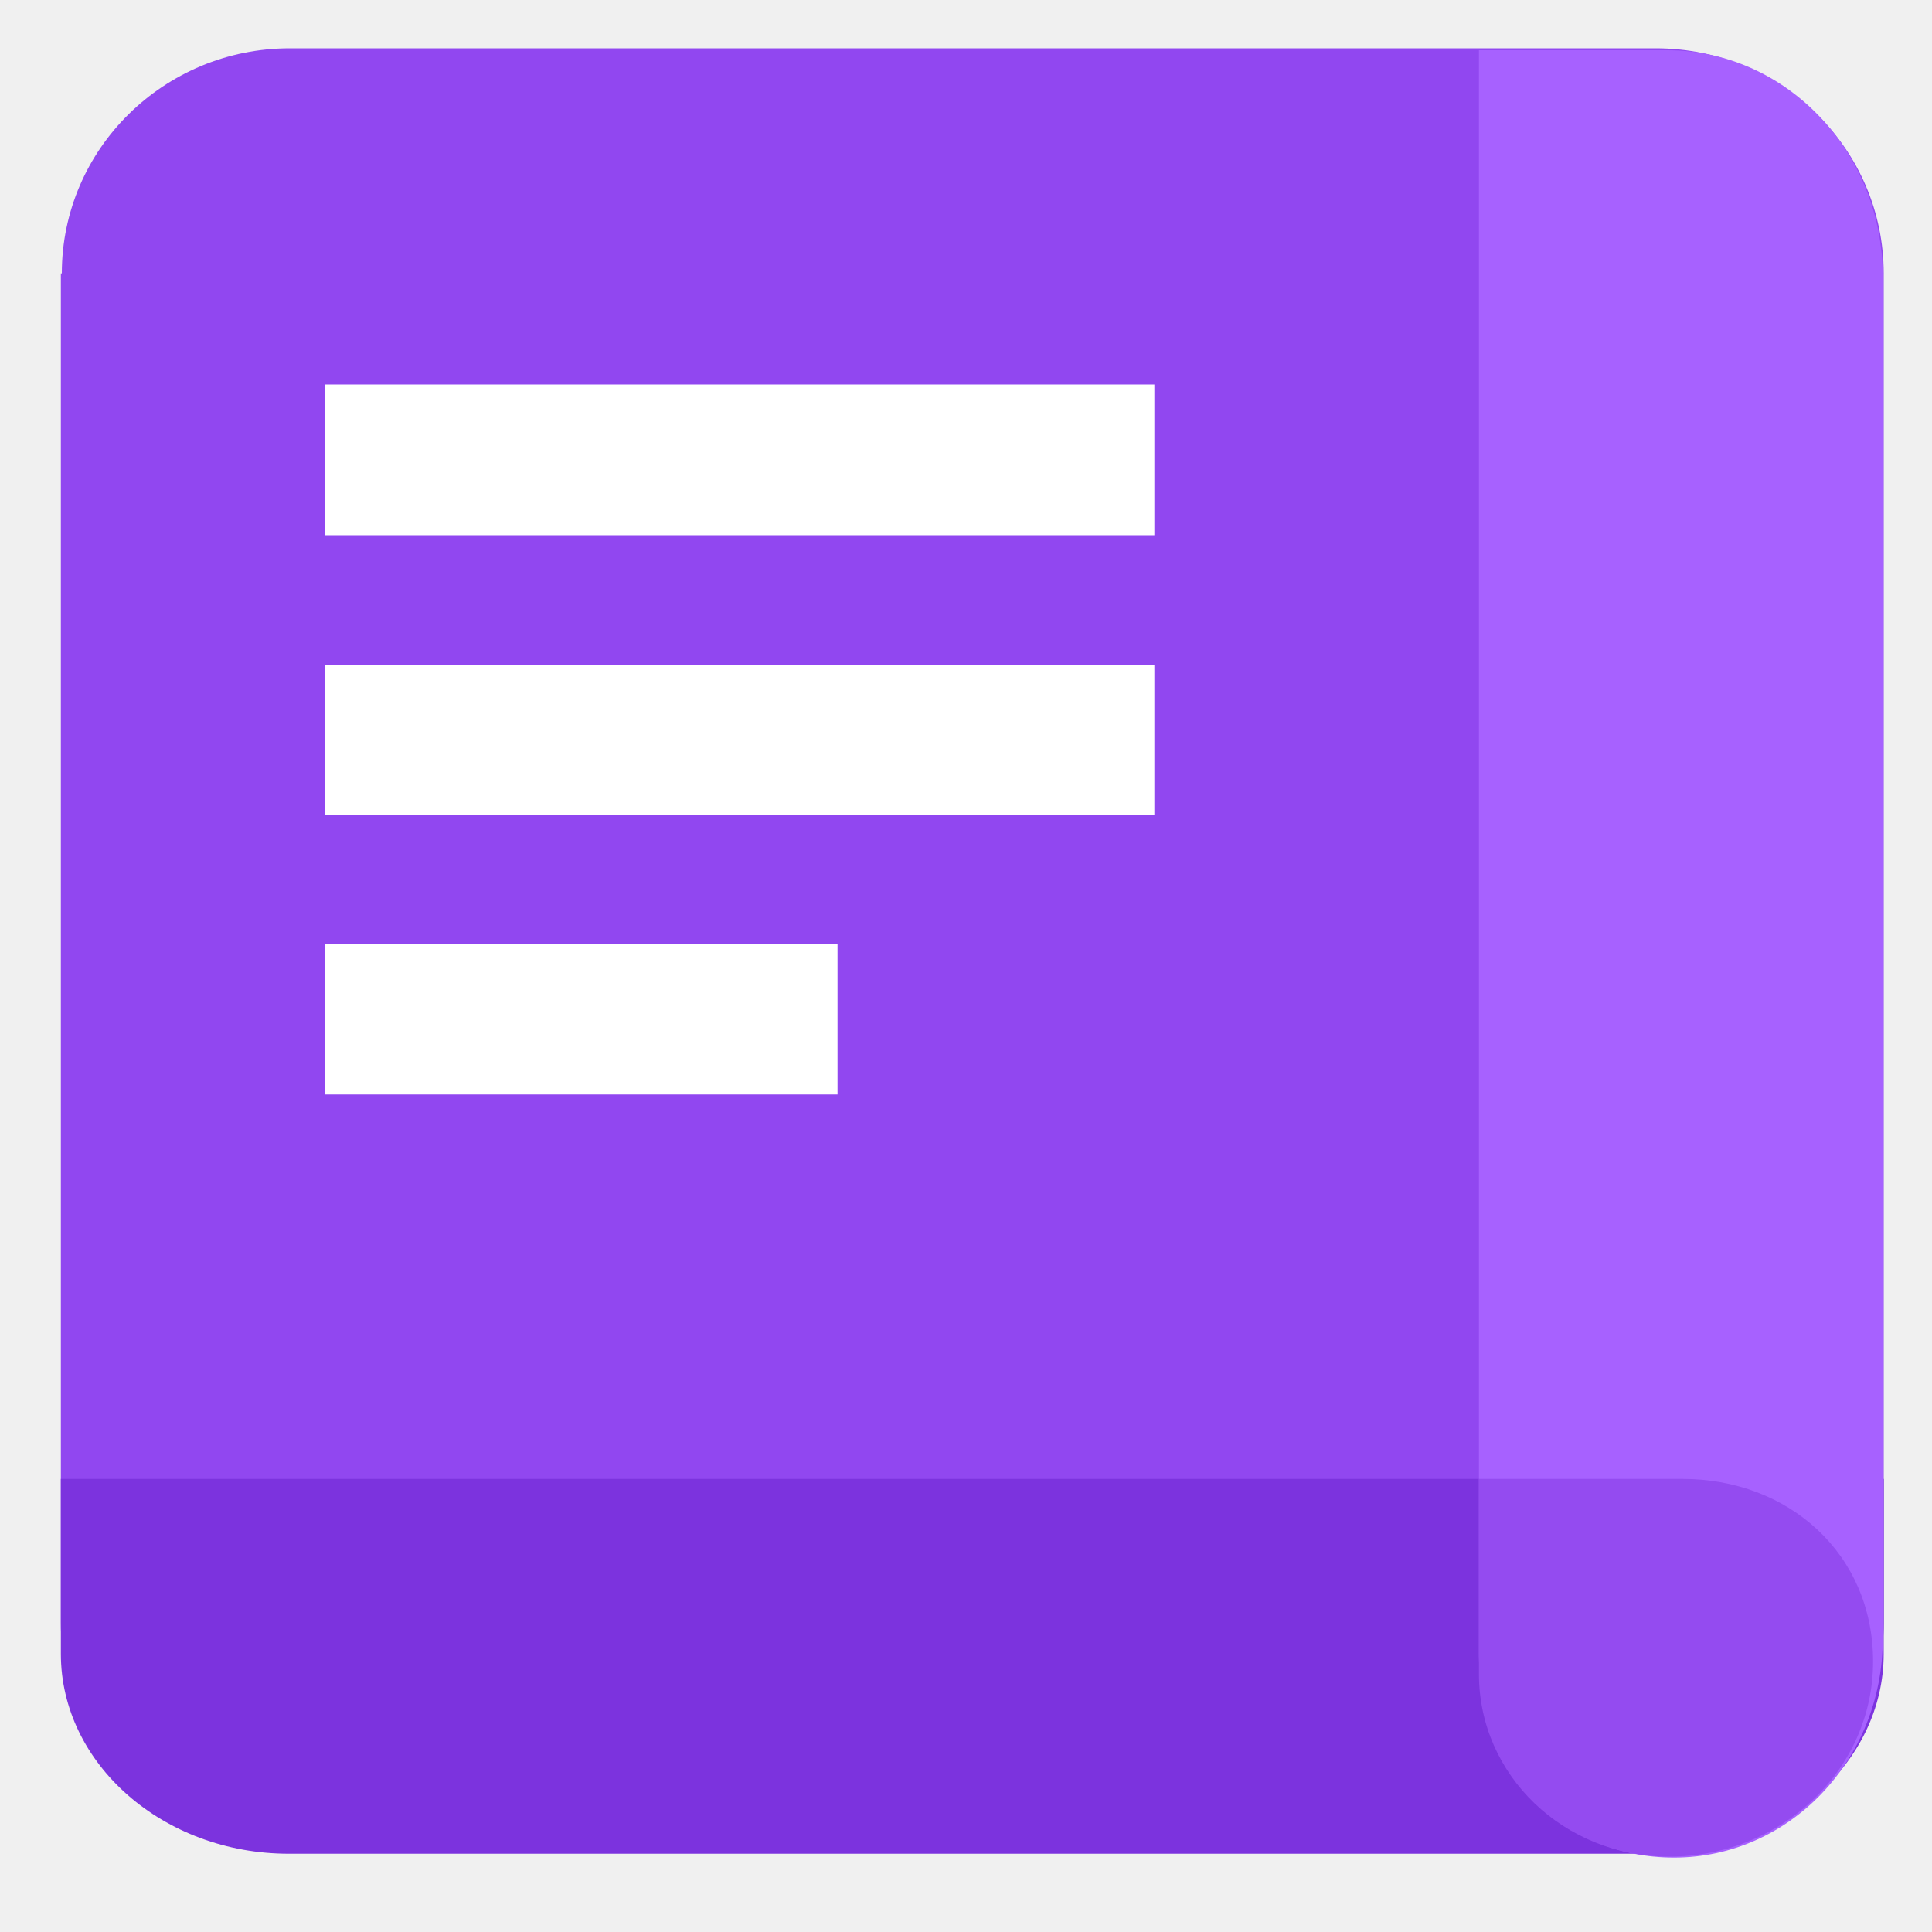
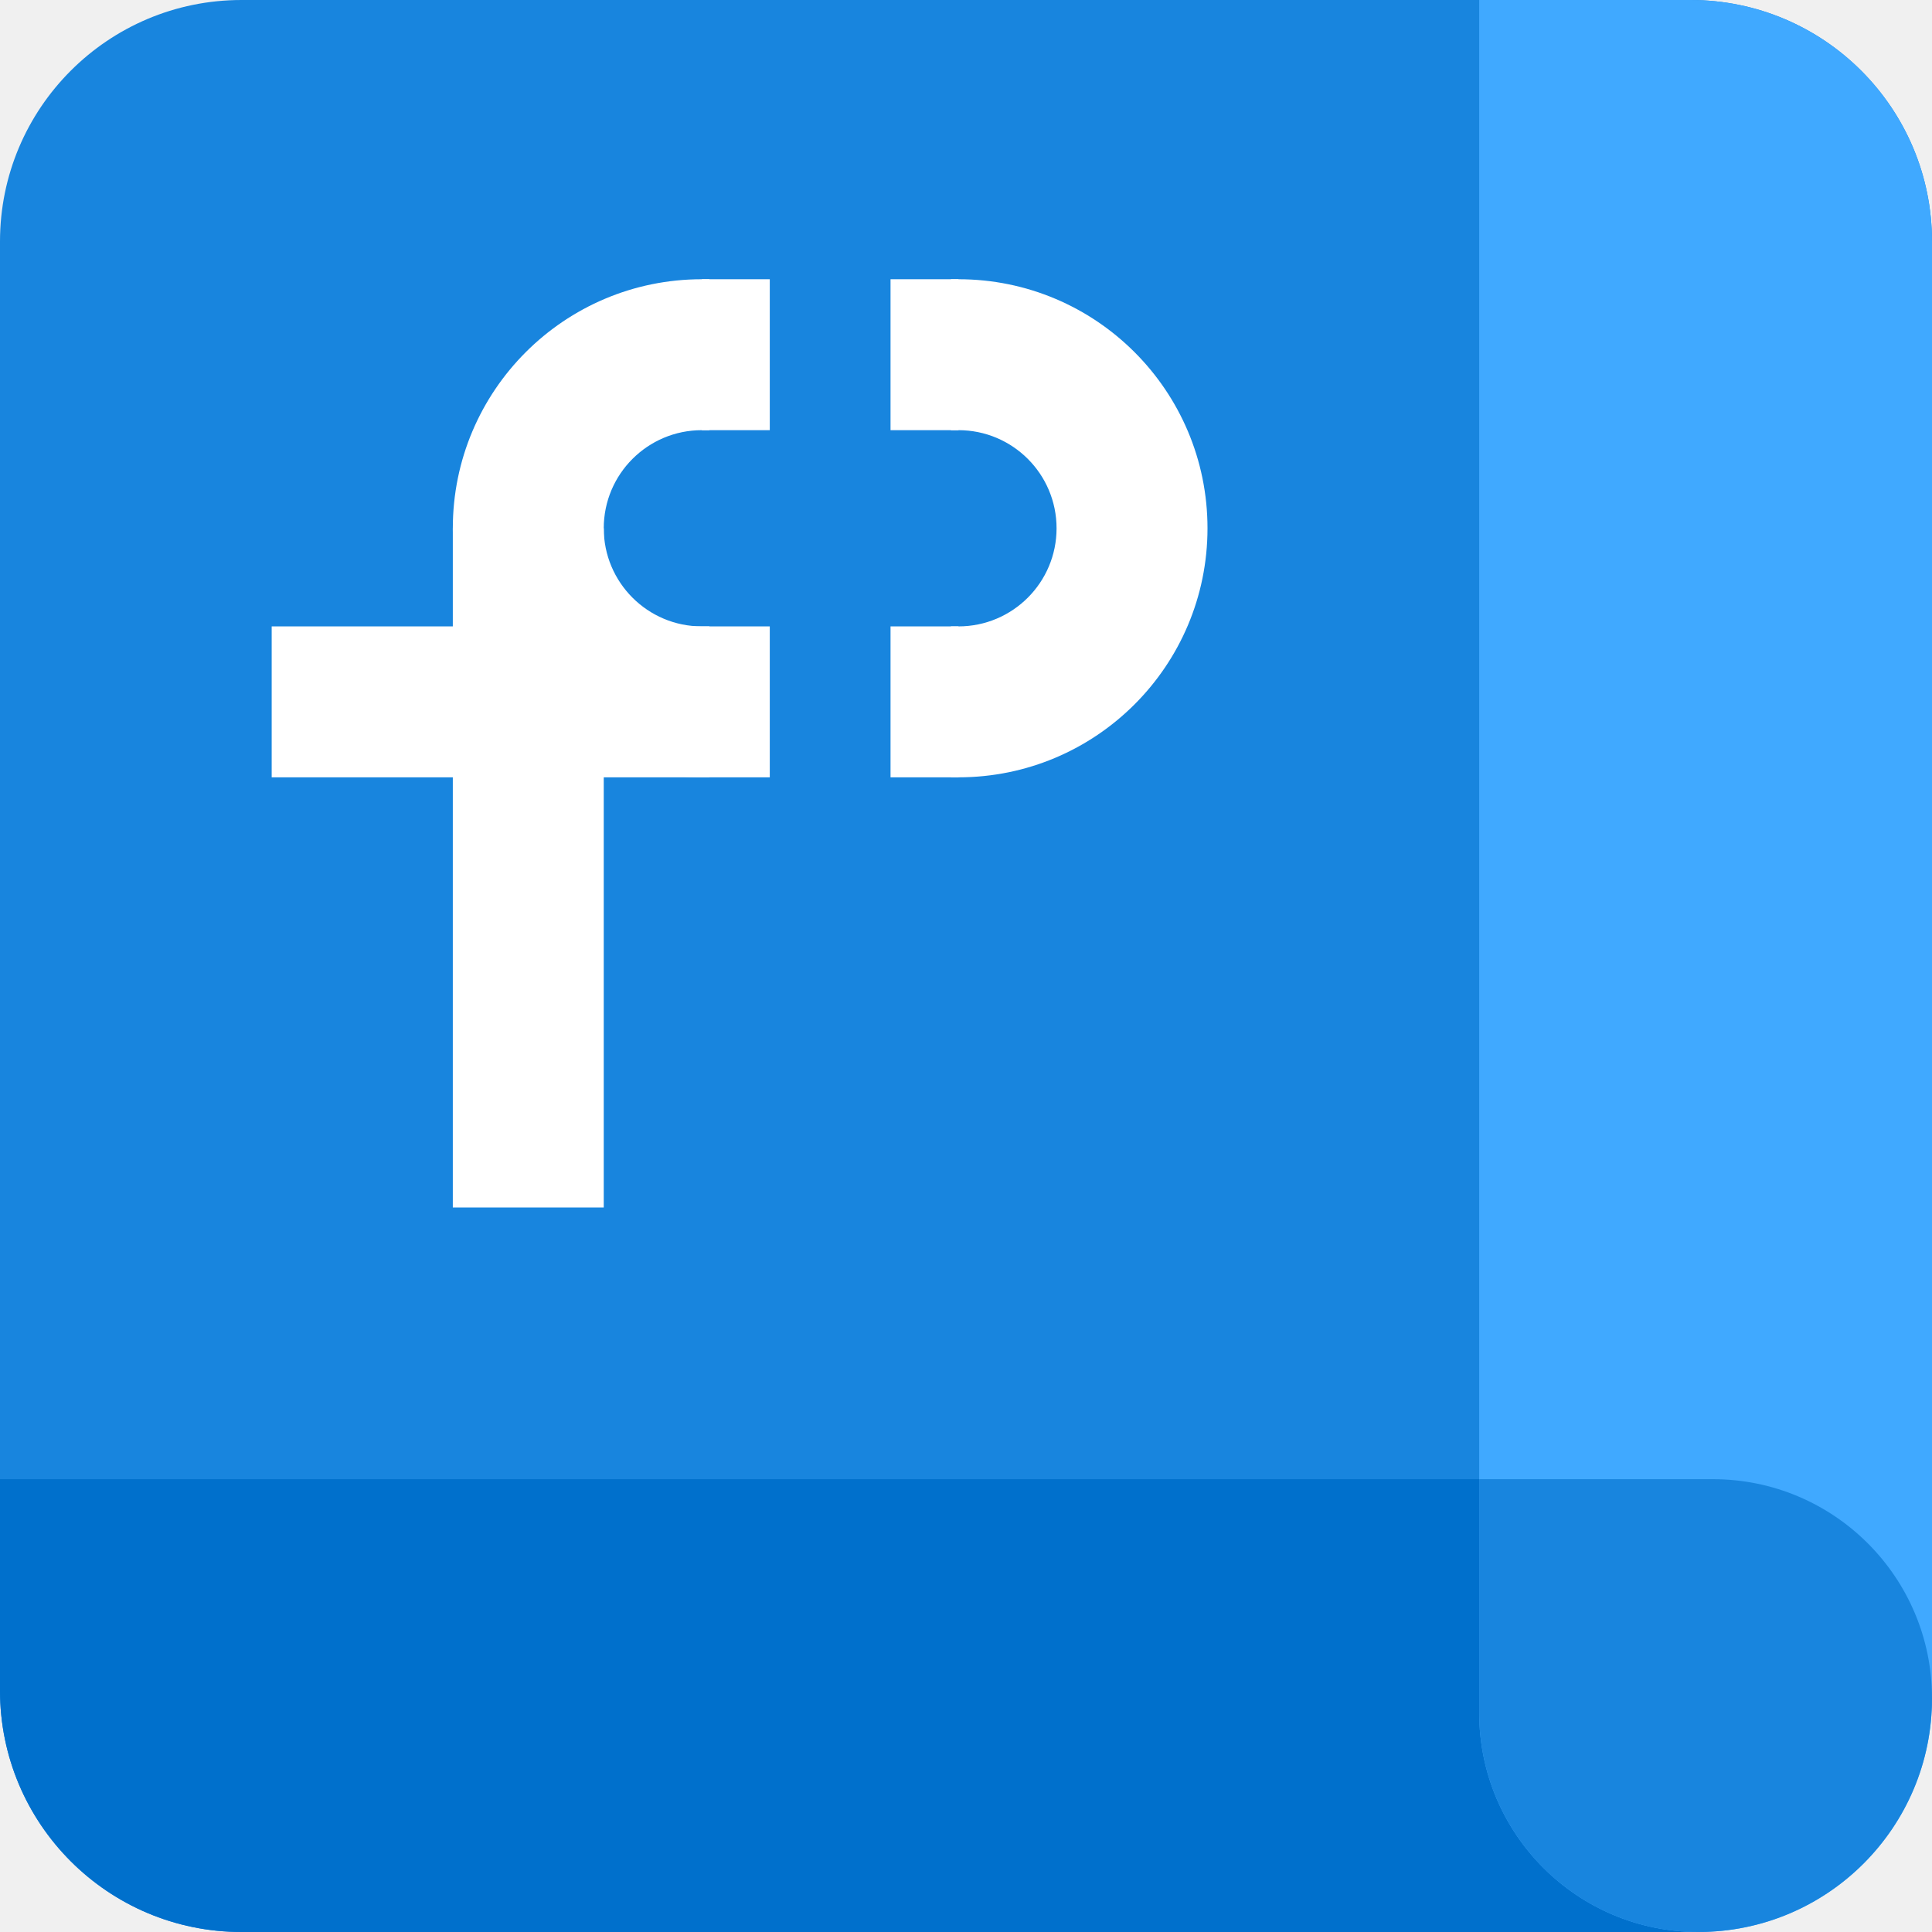
- <svg xmlns="http://www.w3.org/2000/svg" id="_图层_1" data-name="图层_1" version="1.1" viewBox="0 0 200 200" width="64" height="64">
-   <defs>
-     <style>
-       .st0 {
-         fill: #944bf0;
-       }
- 
-       .st1 {
-         fill: #fff;
-       }
- 
-       .st2 {
-         fill: #7c33de;
-       }
- 
-       .st3 {
-         fill: #9147f0;
-       }
- 
-       .st4 {
-         fill: #a761ff;
-       }
-     </style>
-   </defs>
-   <path class="st3" d="M6.4,28.3c0-12.9,10.6-23.3,23.6-23.3h141.4c13,0,23.6,10.4,23.6,23.3v139.7c0,12.9-10.6,23.3-23.6,23.3H29.9c-13,0-23.6-10.4-23.6-23.3V28.3Z" />
-   <path class="st2" d="M6.4,153.1h188.6v18.1c0,11.4-10.6,20.7-23.6,20.7H29.9c-13,0-23.6-9.3-23.6-20.7v-18.1Z" />
-   <path class="st4" d="M172.6,5.2c12.3,0,22.3,10.5,22.3,23.4v141.1c0,12.5-9.7,22.6-21.6,22.6s-20.2-9.5-20.2-21.2h0V5.2h19.5Z" />
-   <path class="st0" d="M153.1,173.3c0,10.5,8.8,18.9,19.7,18.9h0c11.6,0,21.1-9,21.1-20.2s-8.8-18.9-19.7-18.9h-21.1v20.2Z" />
-   <path class="st1" d="M33.6,39.8h85.9v15.6H33.6v-15.6h0ZM33.6,68.8h85.9v15.6H33.6v-15.6h0ZM86.7,97.7h-53.1v15.6h53.1v-15.6Z" />
+ <svg xmlns="http://www.w3.org/2000/svg" width="64" height="64" viewBox="0 0 128 128" fill="none">
+   <path d="M0 16C0 7.163 7.163 0 16 0H112C120.837 0 128 7.163 128 16V112C128 120.837 120.837 128 112 128H16C7.163 128 0 120.837 0 112V16Z" fill="#1885DE" />
+   <path d="M0 98H128V112C128 120.837 120.837 128 112 128H16C7.163 128 0 120.837 0 112V98Z" fill="#0070CC" />
+   <path d="M112 6.11959e-07C120.837 9.98217e-07 128 7.163 128 16L128 112.516C128 121.068 121.068 128 112.516 128C104.499 128 98 121.501 98 113.484L98 0L112 6.11959e-07Z" fill="#40A9FF" />
+   <path d="M98 113.484C98 121.501 104.499 128 112.516 128C121.068 128 128 121.068 128 112.516C128 104.499 121.501 98 113.484 98H98V113.484Z" fill="#1885DE" />
+   <path d="M30 35H40V80H30V35Z" fill="white" />
+   <path d="M18 41.5H51V51.5H18V41.5Z" fill="white" />
+   <path d="M46.5 18.5H51V28.5H46.5V18.5Z" fill="white" />
+   <path d="M59 18.5H63.5V28.5H59V18.5Z" fill="white" />
+   <path d="M59 41.5H63.5V51.5H59V41.5Z" fill="white" />
+   <path fill-rule="evenodd" clip-rule="evenodd" d="M47 51.5H46.5C37.387 51.5 30 44.113 30 35C30 25.887 37.387 18.5 46.5 18.5H47V28.5H46.5C42.91 28.5 40 31.41 40 35C40 38.59 42.91 41.5 46.5 41.5H47V51.5Z" fill="white" />
+   <path fill-rule="evenodd" clip-rule="evenodd" d="M63 51.5H63.5C72.613 51.5 80 44.113 80 35C80 25.887 72.613 18.5 63.5 18.5H63V28.5H63.5C67.09 28.5 70 31.41 70 35C70 38.59 67.09 41.5 63.5 41.5H63V51.5Z" fill="white" />
</svg>
